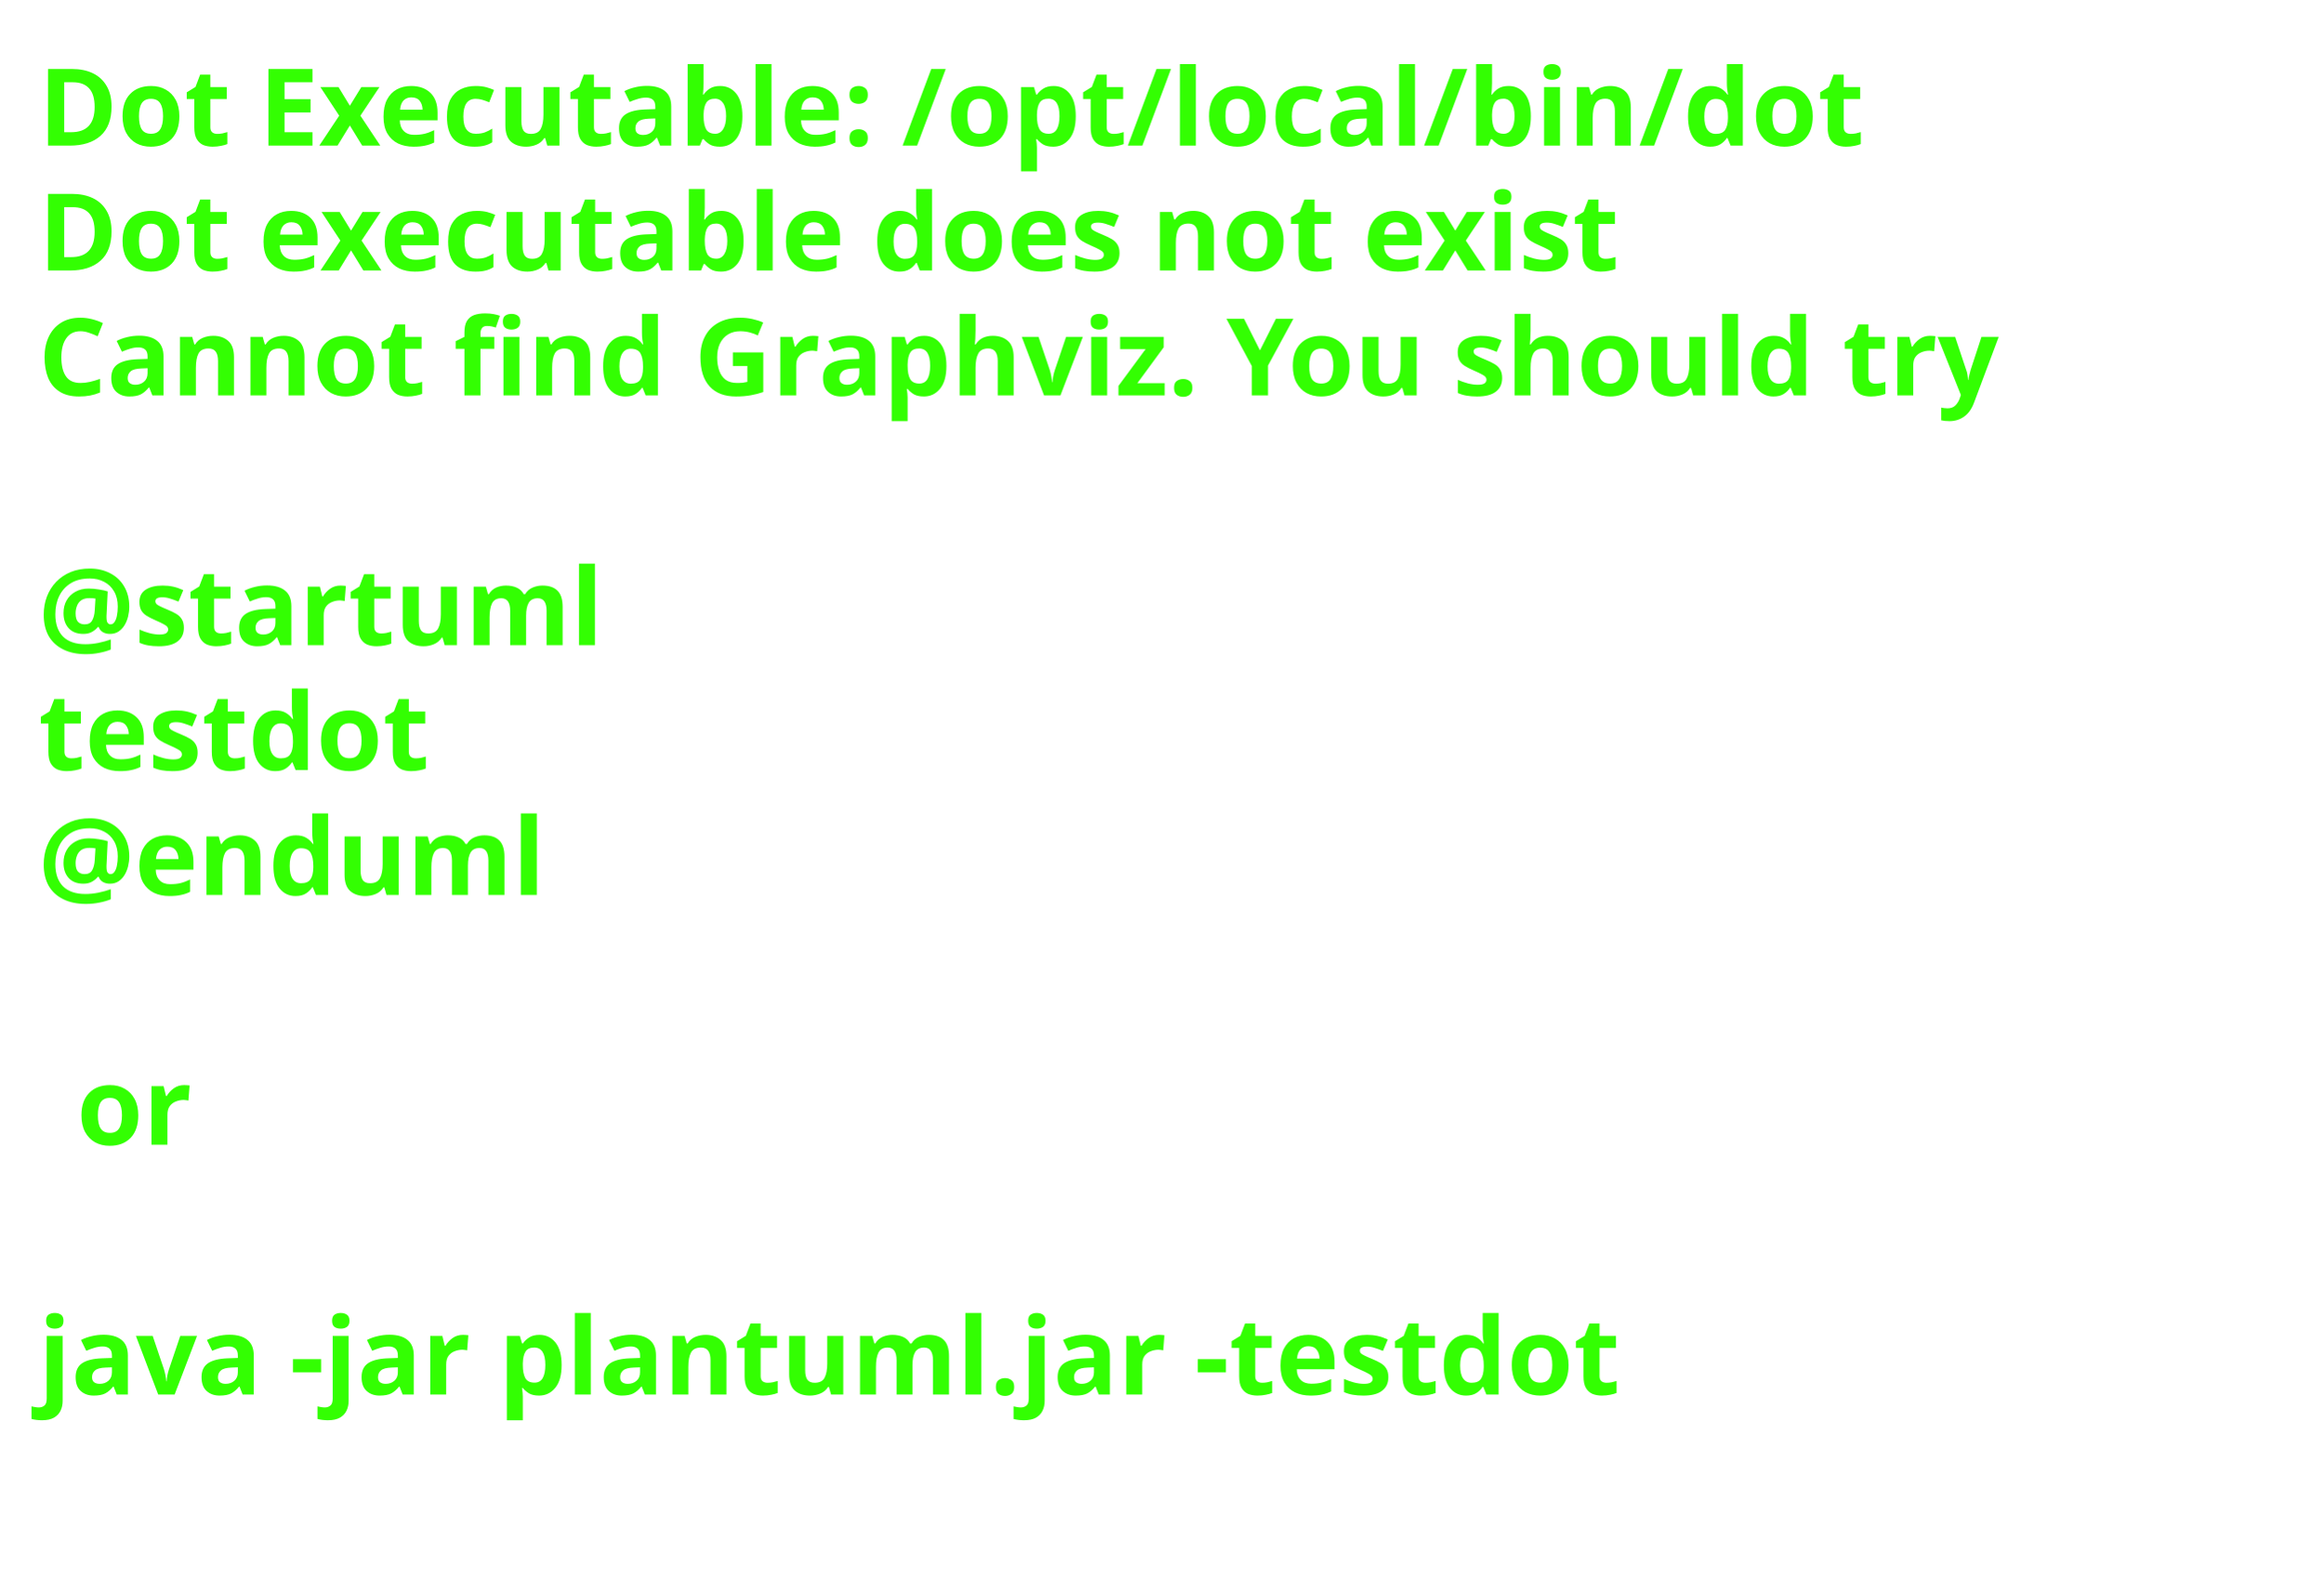
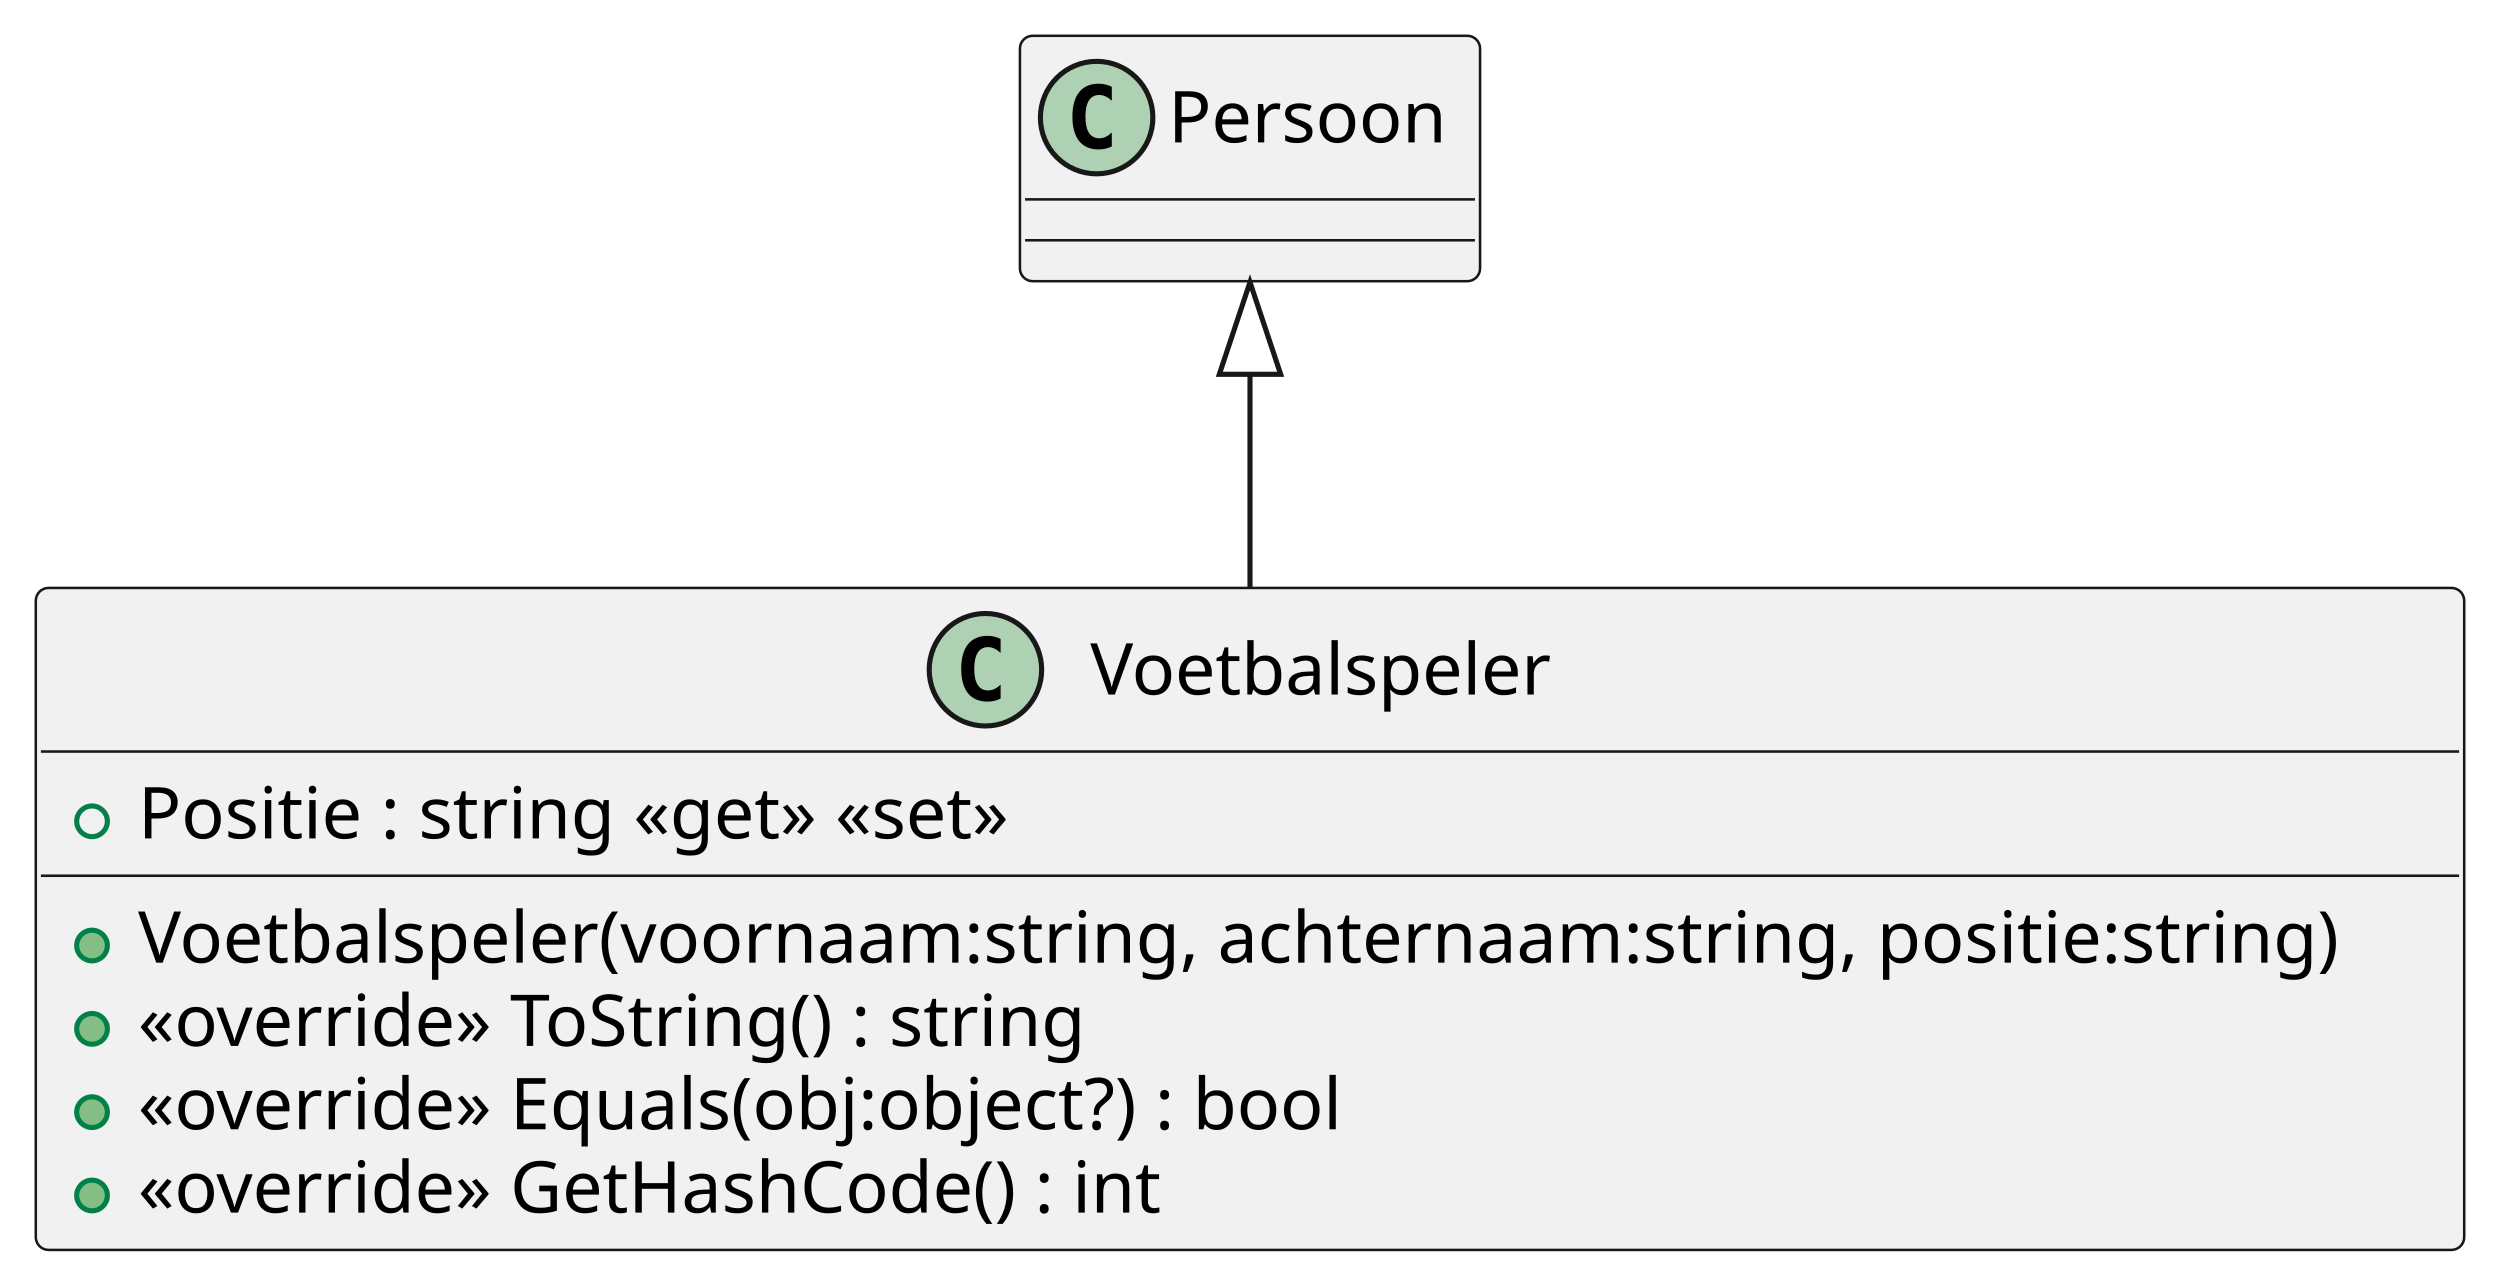
- <svg xmlns="http://www.w3.org/2000/svg" contentStyleType="text/css" height="206px" preserveAspectRatio="none" style="width:303px;height:206px;background:#FFFFFF;" version="1.1" viewBox="0 0 303 206" width="303px" zoomAndPan="magnify">
+ <svg xmlns="http://www.w3.org/2000/svg" contentStyleType="text/css" height="251px" preserveAspectRatio="none" style="width:489px;height:251px;background:#FFFFFF;" version="1.1" viewBox="0 0 489 251" width="489px" zoomAndPan="magnify">
  <defs />
  <g>
-     <text fill="#33FF02" font-family="sans-serif" font-size="14" font-weight="bold" lengthAdjust="spacing" textLength="261" x="5" y="19">Dot Executable: /opt/local/bin/dot</text>
-     <text fill="#33FF02" font-family="sans-serif" font-size="14" font-weight="bold" lengthAdjust="spacing" textLength="237" x="5" y="35.297">Dot executable does not exist</text>
-     <text fill="#33FF02" font-family="sans-serif" font-size="14" font-weight="bold" lengthAdjust="spacing" textLength="291" x="5" y="51.594">Cannot find Graphviz. You should try</text>
-     <text fill="#33FF02" font-family="sans-serif" font-size="14" font-weight="bold" lengthAdjust="spacing" textLength="5" x="5" y="67.891"> </text>
-     <text fill="#33FF02" font-family="sans-serif" font-size="14" font-weight="bold" lengthAdjust="spacing" textLength="79" x="5" y="84.188">@startuml</text>
-     <text fill="#33FF02" font-family="sans-serif" font-size="14" font-weight="bold" lengthAdjust="spacing" textLength="57" x="5" y="100.484">testdot</text>
-     <text fill="#33FF02" font-family="sans-serif" font-size="14" font-weight="bold" lengthAdjust="spacing" textLength="72" x="5" y="116.781">@enduml</text>
-     <text fill="#33FF02" font-family="sans-serif" font-size="14" font-weight="bold" lengthAdjust="spacing" textLength="5" x="5" y="133.078"> </text>
-     <text fill="#33FF02" font-family="sans-serif" font-size="14" font-weight="bold" lengthAdjust="spacing" textLength="17" x="10" y="149.375">or</text>
-     <text fill="#33FF02" font-family="sans-serif" font-size="14" font-weight="bold" lengthAdjust="spacing" textLength="5" x="5" y="165.672"> </text>
-     <text fill="#33FF02" font-family="sans-serif" font-size="14" font-weight="bold" lengthAdjust="spacing" textLength="227" x="5" y="181.969">java -jar plantuml.jar -testdot</text>
-     <text fill="#33FF02" font-family="sans-serif" font-size="14" font-weight="bold" lengthAdjust="spacing" textLength="5" x="5" y="198.266"> </text>
+     <g id="elem_Voetbalspeler">
+       <rect codeLine="1" fill="#F1F1F1" height="129.484" id="Voetbalspeler" rx="2.5" ry="2.5" style="stroke:#181818;stroke-width:0.5;" width="475" x="7" y="115" />
+       <ellipse cx="192.75" cy="131" fill="#ADD1B2" rx="11" ry="11" style="stroke:#181818;stroke-width:1.0;" />
+       <path d="M195.719,136.641 Q195.141,136.938 194.5,137.078 Q193.859,137.234 193.156,137.234 Q190.656,137.234 189.328,135.594 Q188.016,133.938 188.016,130.812 Q188.016,127.688 189.328,126.031 Q190.656,124.375 193.156,124.375 Q193.859,124.375 194.5,124.531 Q195.156,124.688 195.719,124.984 L195.719,127.703 Q195.094,127.125 194.5,126.859 Q193.906,126.578 193.281,126.578 Q191.938,126.578 191.25,127.656 Q190.562,128.719 190.562,130.812 Q190.562,132.906 191.25,133.984 Q191.938,135.047 193.281,135.047 Q193.906,135.047 194.5,134.781 Q195.094,134.5 195.719,133.922 L195.719,136.641 Z " fill="#000000" />
+       <text fill="#000000" font-family="sans-serif" font-size="14" lengthAdjust="spacing" textLength="95" x="213.25" y="135.847">Voetbalspeler</text>
+       <line style="stroke:#181818;stroke-width:0.5;" x1="8" x2="481" y1="147" y2="147" />
+       <ellipse cx="18" cy="160.648" fill="none" rx="3" ry="3" style="stroke:#038048;stroke-width:1.0;" />
+       <text fill="#000000" font-family="sans-serif" font-size="14" lengthAdjust="spacing" textLength="187" x="27" y="163.995">Positie : string «get» «set»</text>
+       <line style="stroke:#181818;stroke-width:0.5;" x1="8" x2="481" y1="171.297" y2="171.297" />
+       <ellipse cx="18" cy="184.945" fill="#84BE84" rx="3" ry="3" style="stroke:#038048;stroke-width:1.0;" />
+       <text fill="#000000" font-family="sans-serif" font-size="14" lengthAdjust="spacing" textLength="449" x="27" y="188.292">Voetbalspeler(voornaam:string, achternaam:string, positie:string)</text>
+       <ellipse cx="18" cy="201.242" fill="#84BE84" rx="3" ry="3" style="stroke:#038048;stroke-width:1.0;" />
+       <text fill="#000000" font-family="sans-serif" font-size="14" lengthAdjust="spacing" textLength="198" x="27" y="204.589">«override» ToString() : string</text>
+       <ellipse cx="18" cy="217.539" fill="#84BE84" rx="3" ry="3" style="stroke:#038048;stroke-width:1.0;" />
+       <text fill="#000000" font-family="sans-serif" font-size="14" lengthAdjust="spacing" textLength="253" x="27" y="220.886">«override» Equals(obj:object?) : bool</text>
+       <ellipse cx="18" cy="233.836" fill="#84BE84" rx="3" ry="3" style="stroke:#038048;stroke-width:1.0;" />
+       <text fill="#000000" font-family="sans-serif" font-size="14" lengthAdjust="spacing" textLength="215" x="27" y="237.183">«override» GetHashCode() : int</text>
+     </g>
+     <g id="elem_Persoon">
+       <rect fill="#F1F1F1" height="48" id="Persoon" rx="2.5" ry="2.5" style="stroke:#181818;stroke-width:0.5;" width="90" x="199.5" y="7" />
+       <ellipse cx="214.5" cy="23" fill="#ADD1B2" rx="11" ry="11" style="stroke:#181818;stroke-width:1.0;" />
+       <path d="M217.469,28.641 Q216.891,28.938 216.25,29.078 Q215.609,29.234 214.906,29.234 Q212.406,29.234 211.078,27.594 Q209.766,25.938 209.766,22.812 Q209.766,19.688 211.078,18.031 Q212.406,16.375 214.906,16.375 Q215.609,16.375 216.25,16.531 Q216.906,16.688 217.469,16.984 L217.469,19.703 Q216.844,19.125 216.25,18.859 Q215.656,18.578 215.031,18.578 Q213.688,18.578 213,19.656 Q212.312,20.719 212.312,22.812 Q212.312,24.906 213,25.984 Q213.688,27.047 215.031,27.047 Q215.656,27.047 216.25,26.781 Q216.844,26.5 217.469,25.922 L217.469,28.641 Z " fill="#000000" />
+       <text fill="#000000" font-family="sans-serif" font-size="14" lengthAdjust="spacing" textLength="58" x="228.5" y="27.847">Persoon</text>
+       <line style="stroke:#181818;stroke-width:0.5;" x1="200.5" x2="288.5" y1="39" y2="39" />
+       <line style="stroke:#181818;stroke-width:0.5;" x1="200.5" x2="288.5" y1="47" y2="47" />
+     </g>
+     <g id="link_Persoon_Voetbalspeler">
+       <path codeLine="8" d="M244.5,73.21 C244.5,89.35 244.5,93.69 244.5,114.93 " fill="none" id="Persoon-backto-Voetbalspeler" style="stroke:#181818;stroke-width:1.0;" />
+       <polygon fill="none" points="244.5,55.21,238.5,73.21,250.5,73.21,244.5,55.21" style="stroke:#181818;stroke-width:1.0;" />
+     </g>
  </g>
</svg>
